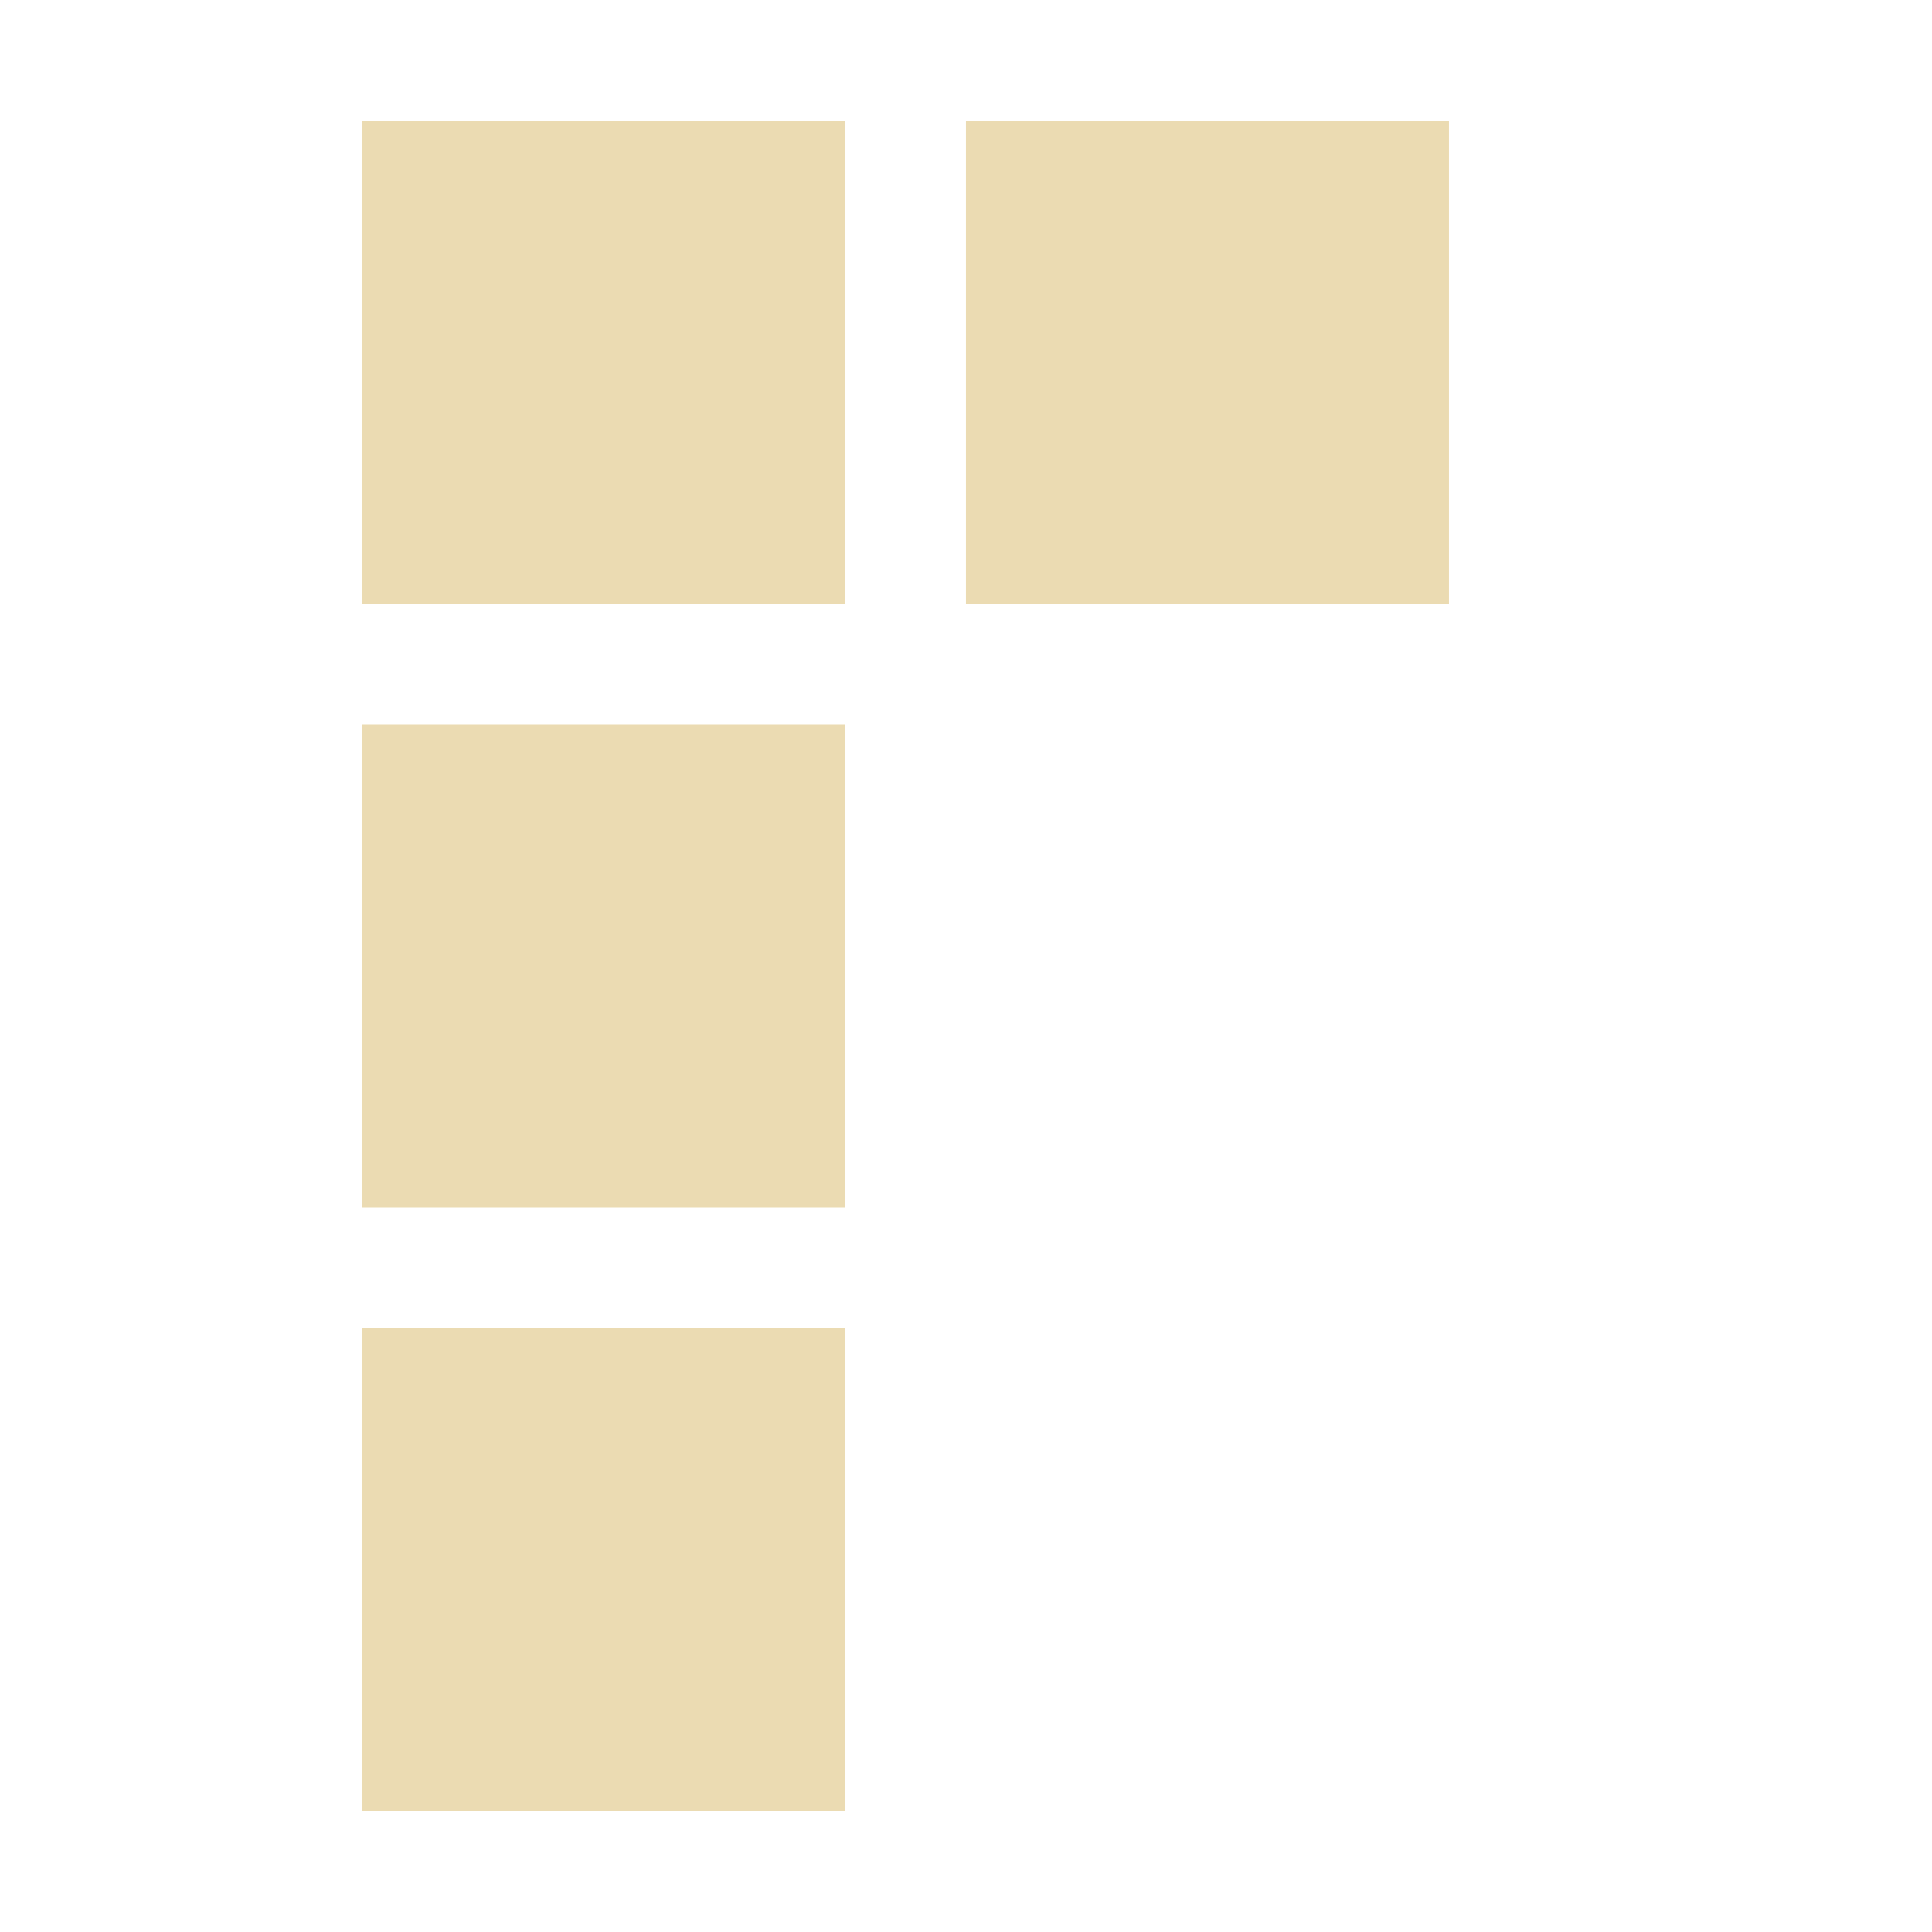
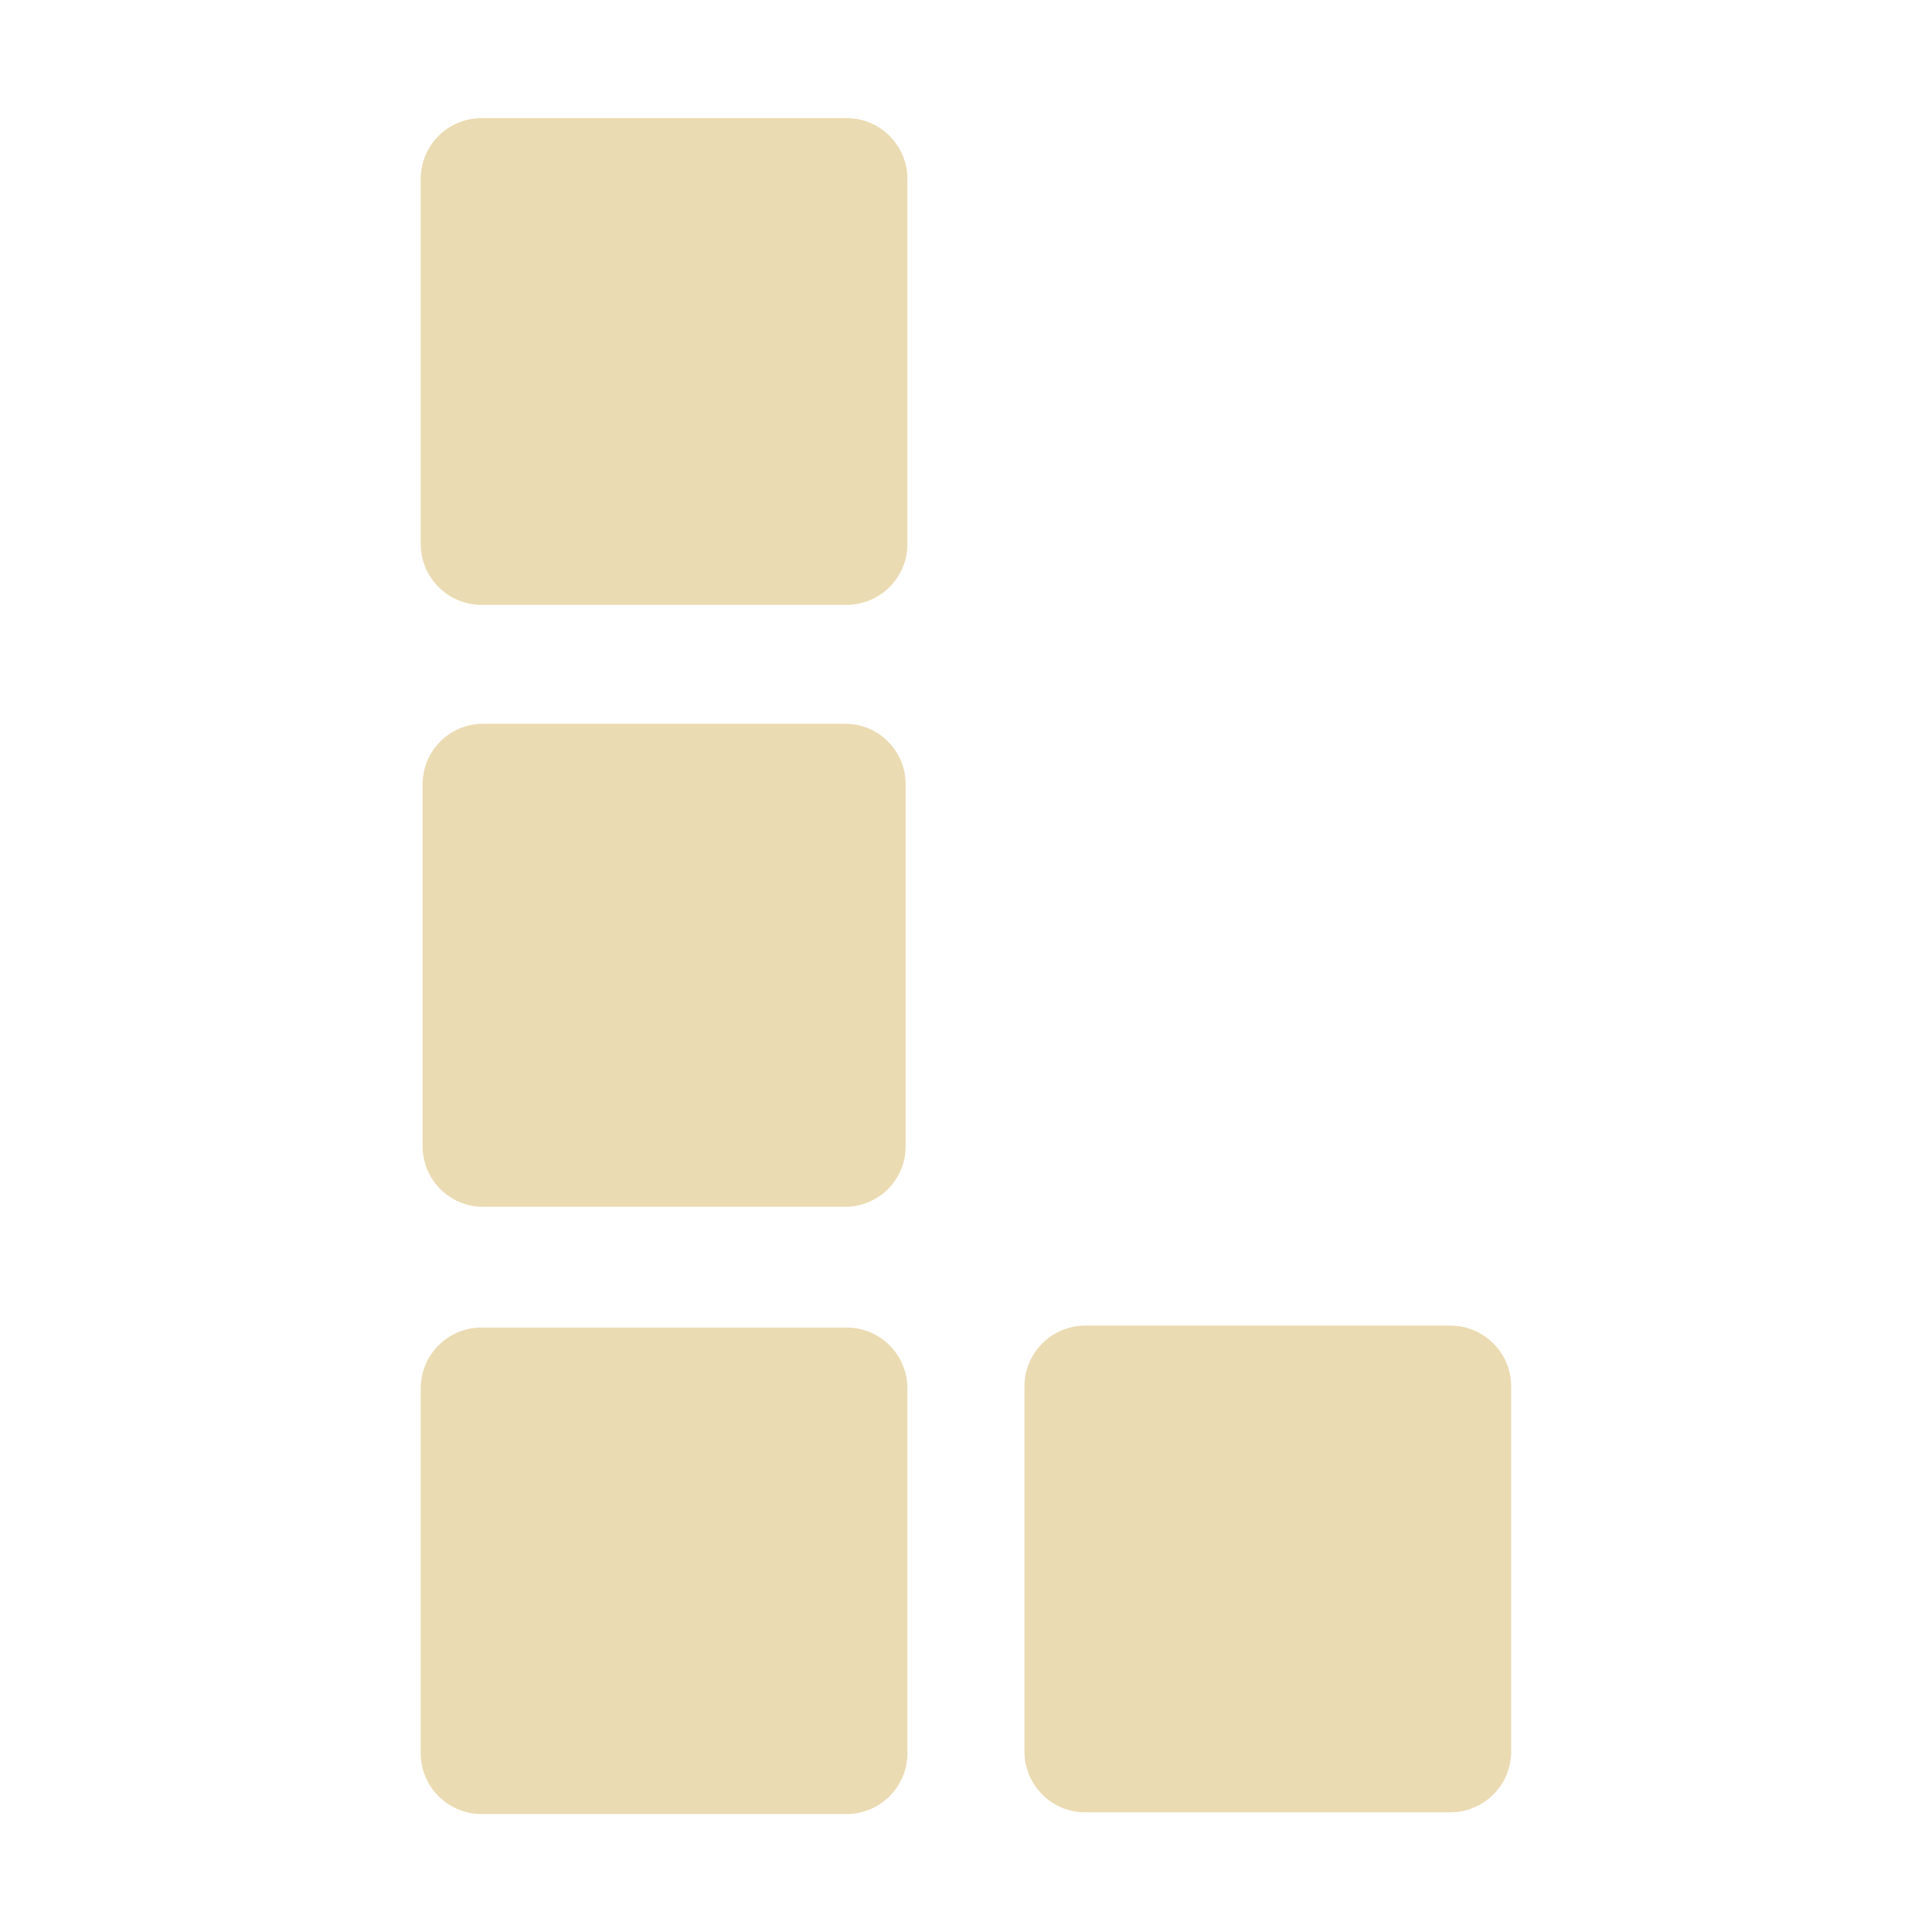
<svg xmlns="http://www.w3.org/2000/svg" width="16" height="16" version="1.1">
  <defs>
-     <style id="current-color-scheme" type="text/css">
-    .ColorScheme-Text { color:#ebdbb2; } .ColorScheme-Highlight { color:#458588; }
-   </style>
-     <linearGradient id="arrongin" x1="0%" x2="0%" y1="0%" y2="100%">
-       <stop offset="0%" style="stop-color:#d79921; stop-opacity:1" />
-       <stop offset="100%" style="stop-color:#b57614; stop-opacity:1" />
-     </linearGradient>
-     <linearGradient id="aurora" x1="0%" x2="0%" y1="0%" y2="100%">
-       <stop offset="0%" style="stop-color:#83a598; stop-opacity:1" />
-       <stop offset="100%" style="stop-color:#b16286; stop-opacity:1" />
-     </linearGradient>
-     <linearGradient id="fitdance" x1="0%" x2="0%" y1="0%" y2="100%">
-       <stop offset="0%" style="stop-color:#8ec07c; stop-opacity:1" />
-       <stop offset="100%" style="stop-color:#458588; stop-opacity:1" />
-     </linearGradient>
-     <linearGradient id="oomox" x1="0%" x2="0%" y1="0%" y2="100%">
-       <stop offset="0%" style="stop-color:#458588; stop-opacity:1" />
-       <stop offset="100%" style="stop-color:#928374; stop-opacity:1" />
-     </linearGradient>
-     <linearGradient id="rainblue" x1="0%" x2="0%" y1="0%" y2="100%">
-       <stop offset="0%" style="stop-color:#b8bb26; stop-opacity:1" />
-       <stop offset="100%" style="stop-color:#076678; stop-opacity:1" />
-     </linearGradient>
-     <linearGradient id="sunrise" x1="0%" x2="0%" y1="0%" y2="100%">
-       <stop offset="0%" style="stop-color: #fe8019; stop-opacity:1" />
-       <stop offset="100%" style="stop-color: #fabd2f; stop-opacity:1" />
-     </linearGradient>
-     <linearGradient id="telinkrin" x1="0%" x2="0%" y1="0%" y2="100%">
-       <stop offset="0%" style="stop-color: #83a598; stop-opacity:1" />
-       <stop offset="100%" style="stop-color: #83a598; stop-opacity:1" />
-     </linearGradient>
-     <linearGradient id="60spsycho" x1="0%" x2="0%" y1="0%" y2="100%">
-       <stop offset="0%" style="stop-color: #fb4934; stop-opacity:1" />
-       <stop offset="25%" style="stop-color: #fabd2f; stop-opacity:1" />
-       <stop offset="50%" style="stop-color: #fe8019; stop-opacity:1" />
-       <stop offset="100%" style="stop-color: #689d6a; stop-opacity:1" />
-     </linearGradient>
-     <linearGradient id="90ssummer" x1="0%" x2="0%" y1="0%" y2="100%">
-       <stop offset="0%" style="stop-color: #b16286; stop-opacity:1" />
-       <stop offset="20%" style="stop-color: #8ec07c; stop-opacity:1" />
-       <stop offset="50%" style="stop-color: #fabd2f; stop-opacity:1" />
-       <stop offset="100%" style="stop-color: #458588; stop-opacity:1" />
-     </linearGradient>
-     <linearGradient id="cyberneon" x1="0%" x2="0%" y1="0%" y2="100%">
-       <stop offset="0" style="stop-color:#83a598; stop-opacity:1" />
-       <stop offset="1" style="stop-color:#b16286; stop-opacity:1" />
-     </linearGradient>
+     <style type="text/css" id="current-color-scheme">.ColorScheme-Text { color:#ebdbb2; } .ColorScheme-Highlight { color:#458588; }</style>
  </defs>
-   <g transform="translate(-263.0002,145)">
-     <rect style="fill:currentColor" class="ColorScheme-Text" width="4" height="4" x="-275" y="140" transform="scale(-1,-1)" />
-     <rect style="fill:currentColor" class="ColorScheme-Text" width="4" height="4" x="-270" y="140" transform="scale(-1,-1)" />
-     <rect style="fill:currentColor" class="ColorScheme-Text" width="4" height="4" x="-270" y="135" transform="scale(-1,-1)" />
-     <rect style="fill:currentColor" class="ColorScheme-Text" width="4" height="4" x="-270" y="130" transform="scale(-1,-1)" />
-   </g>
+   <path class="ColorScheme-Text" fill="currentColor" d="m3.988 0.978c-0.278 0-0.504 0.226-0.504 0.504v3.023c0 0.278 0.226 0.504 0.504 0.504h3.023c0.278 0 0.504-0.226 0.504-0.504v-3.023c0-0.278-0.226-0.504-0.504-0.504zm0.012 5.016c-0.276 0-0.5 0.224-0.5 0.5v3c0 0.276 0.224 0.5 0.5 0.5h3c0.276 0 0.5-0.224 0.5-0.5v-3c0-0.276-0.224-0.5-0.5-0.5zm4.988 4.984c-0.278 0-0.504 0.226-0.504 0.504v3.023c0 0.278 0.226 0.504 0.504 0.504h3.023c0.278 0 0.504-0.226 0.504-0.504v-3.023c0-0.278-0.226-0.504-0.504-0.504zm-5 0.016c-0.278 0-0.504 0.226-0.504 0.504v3.021c0 0.278 0.226 0.504 0.504 0.504h3.023c0.278 0 0.504-0.226 0.504-0.504v-3.021c0-0.278-0.226-0.504-0.504-0.504z" />
</svg>
